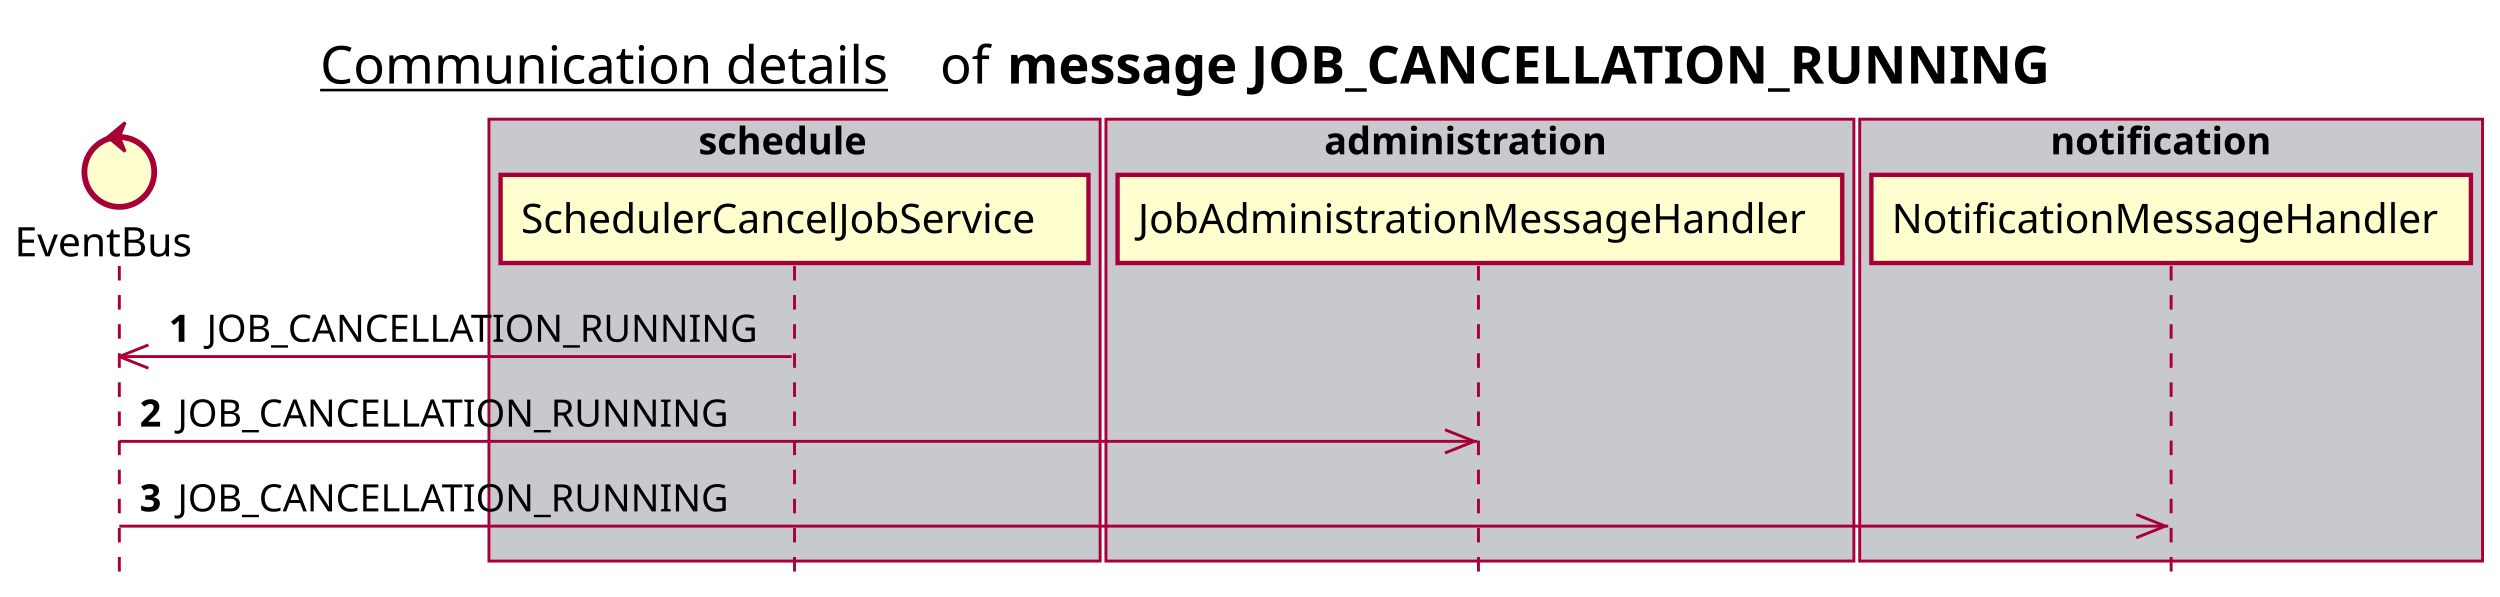
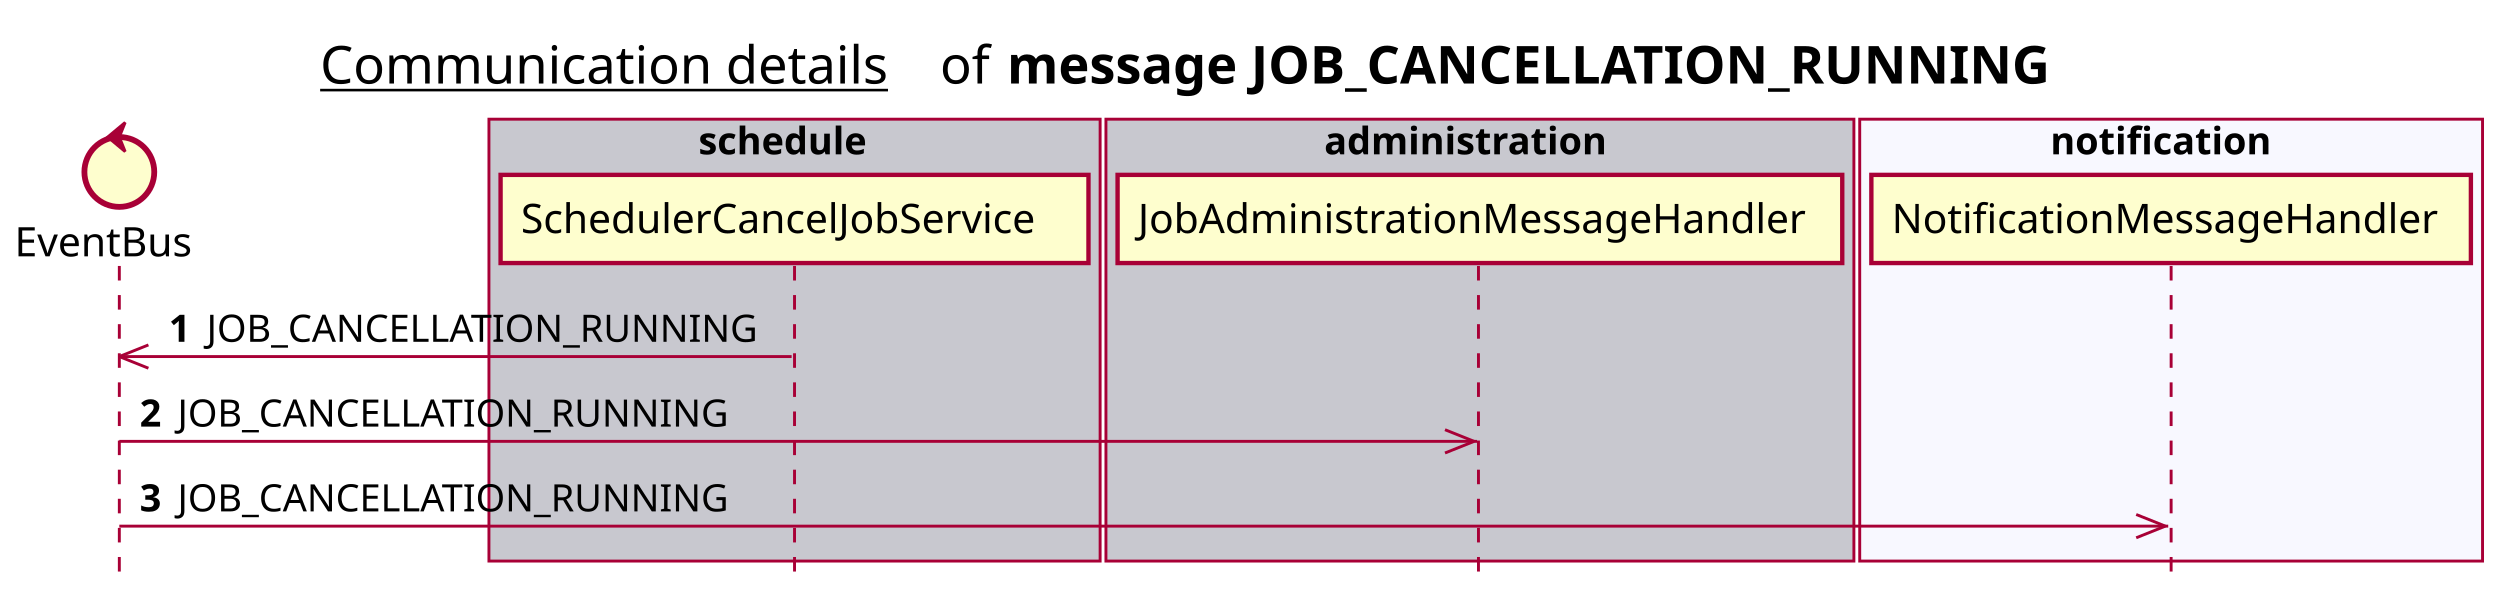
<svg xmlns="http://www.w3.org/2000/svg" contentScriptType="application/ecmascript" contentStyleType="text/css" height="205px" preserveAspectRatio="none" style="width:859px;height:205px;background:#FFFFFF;" version="1.1" viewBox="0 0 859 205" width="859px" zoomAndPan="magnify">
  <defs />
  <g>
    <text fill="#000000" font-family="sans-serif" font-size="18" lengthAdjust="spacing" text-decoration="underline" textLength="201" x="110" y="28.708">Communication details</text>
    <text fill="#000000" font-family="sans-serif" font-size="18" lengthAdjust="spacing" textLength="17" x="323" y="28.708">of</text>
    <text fill="#000000" font-family="sans-serif" font-size="18" font-weight="bold" lengthAdjust="spacing" textLength="398" x="346" y="28.708">message JOB_CANCELLATION_RUNNING</text>
    <rect fill="#C8C8CF" height="151.828" style="stroke:#A80036;stroke-width:1.0;" width="210" x="168" y="40.953" />
    <text fill="#000000" font-family="sans-serif" font-size="13" font-weight="bold" lengthAdjust="spacing" textLength="66" x="240" y="53.02">schedule</text>
    <rect fill="#C8C8CF" height="151.828" style="stroke:#A80036;stroke-width:1.0;" width="257" x="380" y="40.953" />
    <text fill="#000000" font-family="sans-serif" font-size="13" font-weight="bold" lengthAdjust="spacing" textLength="107" x="455" y="53.02">administration</text>
-     <rect fill="#C8C8CF" height="151.828" style="stroke:#A80036;stroke-width:1.0;" width="214" x="639" y="40.953" />
+     <rect fill="#F8F8FF" height="151.828" style="stroke:#A80036;stroke-width:1.0;" width="214" x="639" y="40.953" />
    <text fill="#000000" font-family="sans-serif" font-size="13" font-weight="bold" lengthAdjust="spacing" textLength="83" x="704.5" y="53.02">notification</text>
    <line style="stroke:#A80036;stroke-width:1.0;stroke-dasharray:5.0,5.0;" x1="41" x2="41" y1="91.383" y2="198.781" />
    <line style="stroke:#A80036;stroke-width:1.0;stroke-dasharray:5.0,5.0;" x1="273" x2="273" y1="91.383" y2="198.781" />
    <line style="stroke:#A80036;stroke-width:1.0;stroke-dasharray:5.0,5.0;" x1="508" x2="508" y1="91.383" y2="198.781" />
    <line style="stroke:#A80036;stroke-width:1.0;stroke-dasharray:5.0,5.0;" x1="746" x2="746" y1="91.383" y2="198.781" />
    <text fill="#000000" font-family="sans-serif" font-size="14" lengthAdjust="spacing" textLength="66" x="5" y="88.081">EventBus</text>
    <ellipse cx="41" cy="59.086" fill="#FEFECE" rx="12" ry="12" style="stroke:#A80036;stroke-width:2.0;" />
    <polygon fill="#A80036" points="37,47.086,43,42.086,41,47.086,43,52.086,37,47.086" style="stroke:#A80036;stroke-width:1.0;" />
    <rect fill="#FEFECE" height="30.297" style="stroke:#A80036;stroke-width:1.5;" width="202" x="172" y="60.086" />
    <text fill="#000000" font-family="sans-serif" font-size="14" lengthAdjust="spacing" textLength="188" x="179" y="80.081">SchedulerCancelJobService</text>
    <rect fill="#FEFECE" height="30.297" style="stroke:#A80036;stroke-width:1.5;" width="249" x="384" y="60.086" />
    <text fill="#000000" font-family="sans-serif" font-size="14" lengthAdjust="spacing" textLength="235" x="391" y="80.081">JobAdministrationMessageHandler</text>
    <rect fill="#FEFECE" height="30.297" style="stroke:#A80036;stroke-width:1.5;" width="206" x="643" y="60.086" />
    <text fill="#000000" font-family="sans-serif" font-size="14" lengthAdjust="spacing" textLength="192" x="650" y="80.081">NotificationMessageHandler</text>
    <line style="stroke:#A80036;stroke-width:1.0;" x1="41" x2="51" y1="122.516" y2="118.516" />
    <line style="stroke:#A80036;stroke-width:1.0;" x1="41" x2="51" y1="122.516" y2="126.516" />
    <line style="stroke:#A80036;stroke-width:1.0;" x1="41" x2="272" y1="122.516" y2="122.516" />
    <text fill="#000000" font-family="sans-serif" font-size="13" font-weight="bold" lengthAdjust="spacing" textLength="9" x="58" y="117.45">1</text>
    <text fill="#000000" font-family="sans-serif" font-size="13" lengthAdjust="spacing" textLength="195" x="71" y="117.45">JOB_CANCELLATION_RUNNING</text>
    <line style="stroke:#A80036;stroke-width:1.0;" x1="506.5" x2="496.5" y1="151.648" y2="147.648" />
    <line style="stroke:#A80036;stroke-width:1.0;" x1="506.5" x2="496.5" y1="151.648" y2="155.648" />
    <line style="stroke:#A80036;stroke-width:1.0;" x1="41" x2="507.5" y1="151.648" y2="151.648" />
    <text fill="#000000" font-family="sans-serif" font-size="13" font-weight="bold" lengthAdjust="spacing" textLength="9" x="48" y="146.583">2</text>
    <text fill="#000000" font-family="sans-serif" font-size="13" lengthAdjust="spacing" textLength="195" x="61" y="146.583">JOB_CANCELLATION_RUNNING</text>
    <line style="stroke:#A80036;stroke-width:1.0;" x1="744" x2="734" y1="180.781" y2="176.781" />
    <line style="stroke:#A80036;stroke-width:1.0;" x1="744" x2="734" y1="180.781" y2="184.781" />
    <line style="stroke:#A80036;stroke-width:1.0;" x1="41" x2="745" y1="180.781" y2="180.781" />
    <text fill="#000000" font-family="sans-serif" font-size="13" font-weight="bold" lengthAdjust="spacing" textLength="9" x="48" y="175.715">3</text>
    <text fill="#000000" font-family="sans-serif" font-size="13" lengthAdjust="spacing" textLength="195" x="61" y="175.715">JOB_CANCELLATION_RUNNING</text>
  </g>
</svg>
